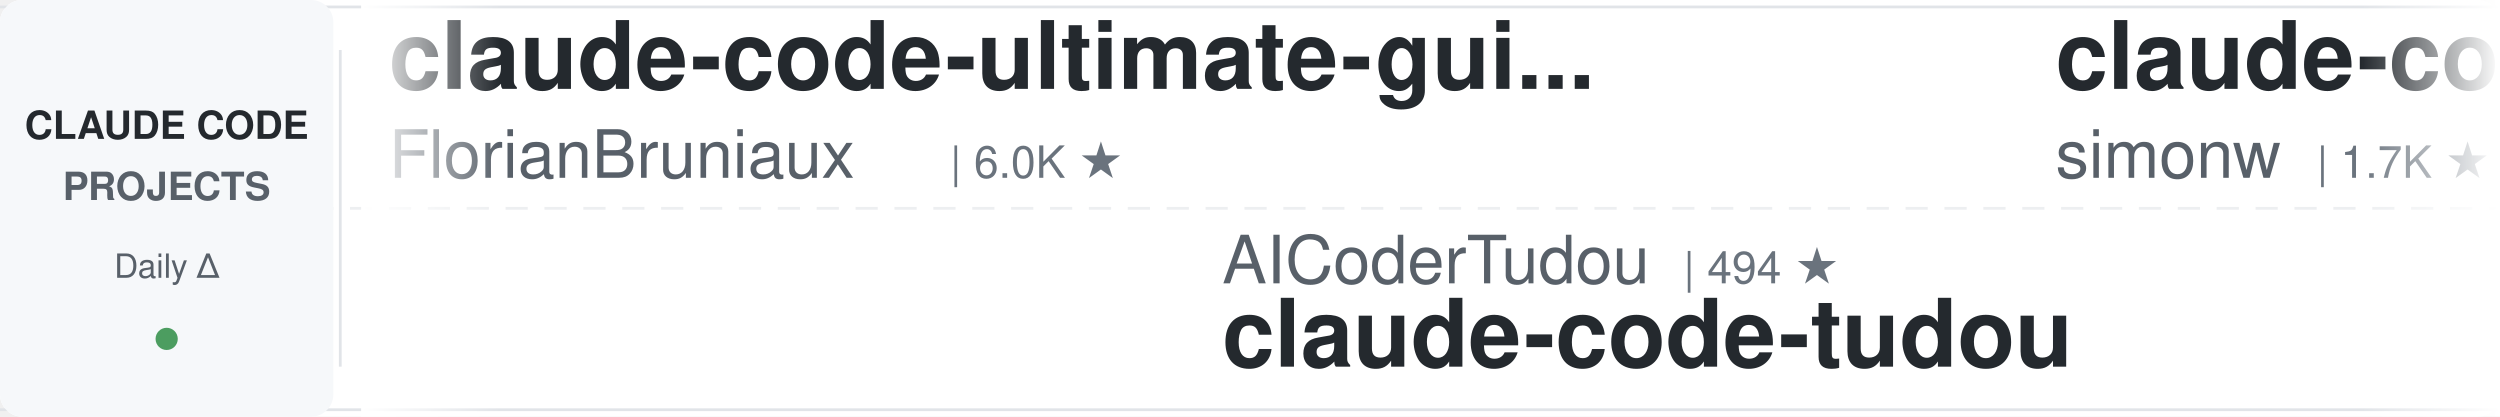
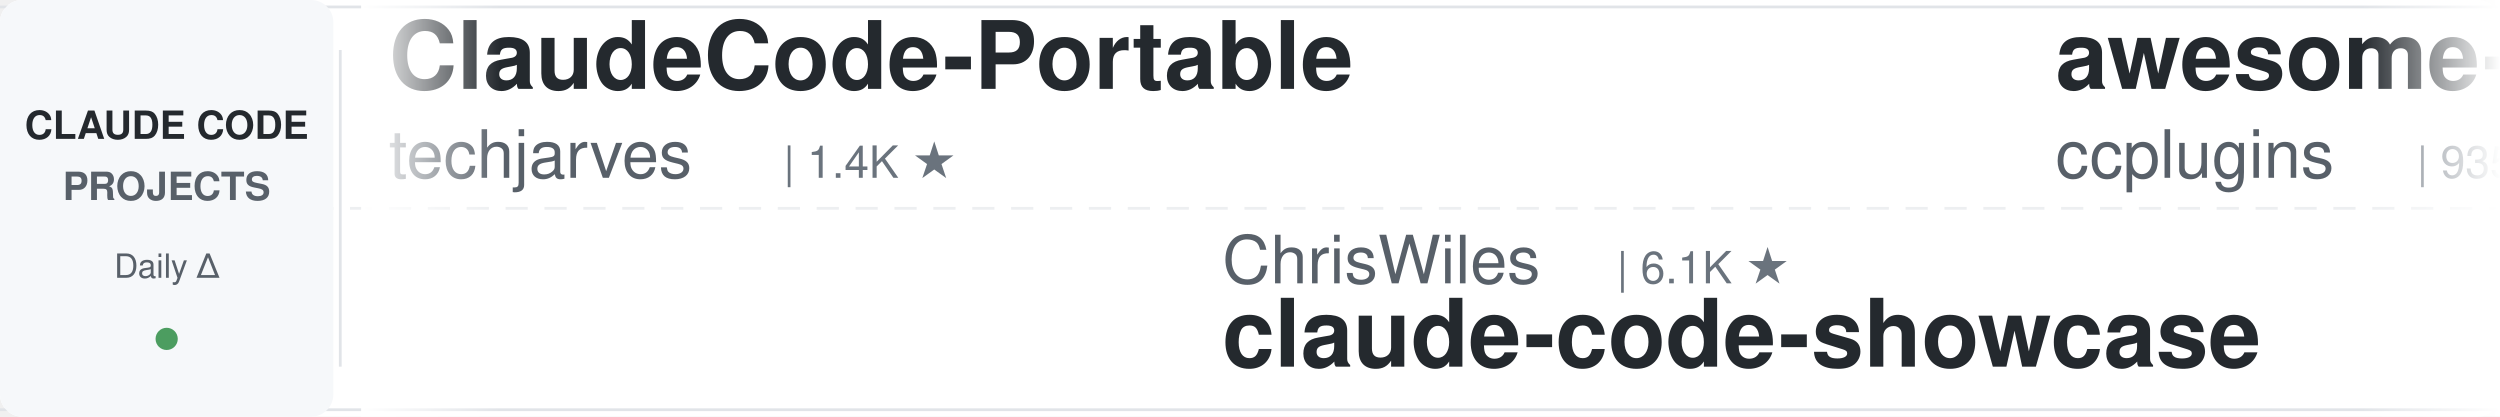
<svg xmlns="http://www.w3.org/2000/svg" width="900" height="150">
  <defs>
    <linearGradient id="leftFade" x1="0%" y1="0%" x2="100%" y2="0%">
      <stop offset="0%" style="stop-color:#ffffff;stop-opacity:1" />
      <stop offset="100%" style="stop-color:#ffffff;stop-opacity:0" />
    </linearGradient>
    <linearGradient id="rightFade" x1="0%" y1="0%" x2="100%" y2="0%">
      <stop offset="0%" style="stop-color:#ffffff;stop-opacity:0" />
      <stop offset="100%" style="stop-color:#ffffff;stop-opacity:1" />
    </linearGradient>
  </defs>
  <rect width="900" height="150" fill="#ffffff" rx="8" />
  <rect x="0" y="2" width="900" height="1" fill="#e1e4e8" />
  <rect x="0" y="147" width="900" height="1" fill="#e1e4e8" />
  <line x1="0" y1="75" x2="900" y2="75" stroke="#e1e4e8" stroke-width="1" stroke-dasharray="8 6" opacity="0.6" />
  <rect x="0" y="0" width="120" height="150" fill="#f6f8fa" rx="8" />
  <text x="60" y="50" font-family="-apple-system, BlinkMacSystemFont, 'Segoe UI', Helvetica, Arial, sans-serif" font-size="14" font-weight="600" fill="#24292e" text-anchor="middle">CLAUDE CODE</text>
  <text x="60" y="72" font-family="-apple-system, BlinkMacSystemFont, 'Segoe UI', Helvetica, Arial, sans-serif" font-size="14" font-weight="600" fill="#586069" text-anchor="middle">PROJECTS</text>
  <text x="60" y="100" font-family="-apple-system, BlinkMacSystemFont, 'Segoe UI', Helvetica, Arial, sans-serif" font-size="12" font-weight="500" fill="#586069" text-anchor="middle">Daily Δ</text>
  <circle cx="60" cy="122" r="4" fill="#22863a" opacity="0.8" />
  <rect x="122" y="18" width="1" height="114" fill="#e1e4e8" />
  <clipPath id="tickerClip">
    <rect x="130" y="0" width="770" height="150" />
  </clipPath>
  <g clip-path="url(#tickerClip)">
    <g id="tickerItems">
      <animateTransform attributeName="transform" attributeType="XML" type="translate" from="0 0" to="-3000 0" dur="54s" repeatCount="indefinite" />
      <g transform="translate(0, 0)">
-         <text x="140" y="32" font-family="-apple-system, BlinkMacSystemFont, 'Segoe UI', Helvetica, Arial, sans-serif" font-size="34" font-weight="600" fill="#24292e">claude-code-ultimate-gui...</text>
-         <text x="140" y="64" font-family="-apple-system, BlinkMacSystemFont, 'Segoe UI', Helvetica, Arial, sans-serif" font-size="24" font-weight="400" fill="#586069">FlorianBruniaux</text>
-         <text x="342" y="64" font-family="-apple-system, BlinkMacSystemFont, 'Segoe UI', Helvetica, Arial, sans-serif" font-size="16" font-weight="500" fill="#6a737d">| 6.0K ★</text>
+         <text x="140" y="32" font-family="-apple-system, BlinkMacSystemFont, 'Segoe UI', Helvetica, Arial, sans-serif" font-size="34" font-weight="600" fill="#24292e">ClaudeCode-Portable</text>
+         <text x="140" y="64" font-family="-apple-system, BlinkMacSystemFont, 'Segoe UI', Helvetica, Arial, sans-serif" font-size="24" font-weight="400" fill="#586069">techjarves</text>
+         <text x="282" y="64" font-family="-apple-system, BlinkMacSystemFont, 'Segoe UI', Helvetica, Arial, sans-serif" font-size="16" font-weight="500" fill="#6a737d">| 1.4K ★</text>
      </g>
      <g transform="translate(300, 0)">
+         <text x="140" y="102" font-family="-apple-system, BlinkMacSystemFont, 'Segoe UI', Helvetica, Arial, sans-serif" font-size="24" font-weight="400" fill="#586069">ChrisWiles</text>
+         <text x="282" y="102" font-family="-apple-system, BlinkMacSystemFont, 'Segoe UI', Helvetica, Arial, sans-serif" font-size="16" font-weight="500" fill="#6a737d">| 6.1K ★</text>
+         <text x="140" y="132" font-family="-apple-system, BlinkMacSystemFont, 'Segoe UI', Helvetica, Arial, sans-serif" font-size="34" font-weight="600" fill="#24292e">claude-code-showcase</text>
+       </g>
+       <g transform="translate(600, 0)">
+         <text x="140" y="32" font-family="-apple-system, BlinkMacSystemFont, 'Segoe UI', Helvetica, Arial, sans-serif" font-size="34" font-weight="600" fill="#24292e">awesome-claude-code-plug...</text>
+         <text x="140" y="64" font-family="-apple-system, BlinkMacSystemFont, 'Segoe UI', Helvetica, Arial, sans-serif" font-size="24" font-weight="400" fill="#586069">ccplugins</text>
+         <text x="270" y="64" font-family="-apple-system, BlinkMacSystemFont, 'Segoe UI', Helvetica, Arial, sans-serif" font-size="16" font-weight="500" fill="#6a737d">| 935 ★</text>
+       </g>
+       <g transform="translate(900, 0)">
+         <text x="140" y="102" font-family="-apple-system, BlinkMacSystemFont, 'Segoe UI', Helvetica, Arial, sans-serif" font-size="24" font-weight="400" fill="#586069">rohitg00</text>
+         <text x="258" y="102" font-family="-apple-system, BlinkMacSystemFont, 'Segoe UI', Helvetica, Arial, sans-serif" font-size="16" font-weight="500" fill="#6a737d">| 2.6K ★</text>
+         <text x="140" y="132" font-family="-apple-system, BlinkMacSystemFont, 'Segoe UI', Helvetica, Arial, sans-serif" font-size="34" font-weight="600" fill="#24292e">awesome-claude-code-tool...</text>
+       </g>
+       <g transform="translate(1200, 0)">
+         <text x="140" y="32" font-family="-apple-system, BlinkMacSystemFont, 'Segoe UI', Helvetica, Arial, sans-serif" font-size="34" font-weight="600" fill="#24292e">claude-code-spec-workflo...</text>
+         <text x="140" y="64" font-family="-apple-system, BlinkMacSystemFont, 'Segoe UI', Helvetica, Arial, sans-serif" font-size="24" font-weight="400" fill="#586069">Pimzino</text>
+         <text x="246" y="64" font-family="-apple-system, BlinkMacSystemFont, 'Segoe UI', Helvetica, Arial, sans-serif" font-size="16" font-weight="500" fill="#6a737d">| 3.9K ★</text>
+       </g>
+       <g transform="translate(1500, 0)">
+         <text x="140" y="102" font-family="-apple-system, BlinkMacSystemFont, 'Segoe UI', Helvetica, Arial, sans-serif" font-size="24" font-weight="400" fill="#586069">kodu-ai</text>
+         <text x="246" y="102" font-family="-apple-system, BlinkMacSystemFont, 'Segoe UI', Helvetica, Arial, sans-serif" font-size="16" font-weight="500" fill="#6a737d">| 5.2K ★</text>
+         <text x="140" y="132" font-family="-apple-system, BlinkMacSystemFont, 'Segoe UI', Helvetica, Arial, sans-serif" font-size="34" font-weight="600" fill="#24292e">claude-coder</text>
+       </g>
+       <g transform="translate(1800, 0)">
+         <text x="140" y="32" font-family="-apple-system, BlinkMacSystemFont, 'Segoe UI', Helvetica, Arial, sans-serif" font-size="34" font-weight="600" fill="#24292e">Claude-Code-Source-Study</text>
+         <text x="140" y="64" font-family="-apple-system, BlinkMacSystemFont, 'Segoe UI', Helvetica, Arial, sans-serif" font-size="24" font-weight="400" fill="#586069">luyao618</text>
+         <text x="258" y="64" font-family="-apple-system, BlinkMacSystemFont, 'Segoe UI', Helvetica, Arial, sans-serif" font-size="16" font-weight="500" fill="#6a737d">| 1.7K ★</text>
+       </g>
+       <g transform="translate(2100, 0)">
+         <text x="140" y="102" font-family="-apple-system, BlinkMacSystemFont, 'Segoe UI', Helvetica, Arial, sans-serif" font-size="24" font-weight="400" fill="#586069">Alishahryar1</text>
+         <text x="306" y="102" font-family="-apple-system, BlinkMacSystemFont, 'Segoe UI', Helvetica, Arial, sans-serif" font-size="16" font-weight="500" fill="#6a737d">| 54.7K ★</text>
+         <text x="140" y="132" font-family="-apple-system, BlinkMacSystemFont, 'Segoe UI', Helvetica, Arial, sans-serif" font-size="34" font-weight="600" fill="#24292e">free-claude-code</text>
+       </g>
+       <g transform="translate(2400, 0)">
+         <text x="140" y="32" font-family="-apple-system, BlinkMacSystemFont, 'Segoe UI', Helvetica, Arial, sans-serif" font-size="34" font-weight="600" fill="#24292e">claude-code-templates</text>
+         <text x="140" y="64" font-family="-apple-system, BlinkMacSystemFont, 'Segoe UI', Helvetica, Arial, sans-serif" font-size="24" font-weight="400" fill="#586069">davila7</text>
+         <text x="246" y="64" font-family="-apple-system, BlinkMacSystemFont, 'Segoe UI', Helvetica, Arial, sans-serif" font-size="16" font-weight="500" fill="#6a737d">| 30.7K ★</text>
+       </g>
+       <g transform="translate(2700, 0)">
        <text x="140" y="102" font-family="-apple-system, BlinkMacSystemFont, 'Segoe UI', Helvetica, Arial, sans-serif" font-size="24" font-weight="400" fill="#586069">AICoderTudou</text>
        <text x="306" y="102" font-family="-apple-system, BlinkMacSystemFont, 'Segoe UI', Helvetica, Arial, sans-serif" font-size="16" font-weight="500" fill="#6a737d">| 494 ★</text>
        <text x="140" y="132" font-family="-apple-system, BlinkMacSystemFont, 'Segoe UI', Helvetica, Arial, sans-serif" font-size="34" font-weight="600" fill="#24292e">claude-code-tudou</text>
      </g>
-       <g transform="translate(600, 0)">
-         <text x="140" y="32" font-family="-apple-system, BlinkMacSystemFont, 'Segoe UI', Helvetica, Arial, sans-serif" font-size="34" font-weight="600" fill="#24292e">claude-code-transcripts</text>
-         <text x="140" y="64" font-family="-apple-system, BlinkMacSystemFont, 'Segoe UI', Helvetica, Arial, sans-serif" font-size="24" font-weight="400" fill="#586069">simonw</text>
-         <text x="234" y="64" font-family="-apple-system, BlinkMacSystemFont, 'Segoe UI', Helvetica, Arial, sans-serif" font-size="16" font-weight="500" fill="#6a737d">| 1.7K ★</text>
-       </g>
-       <g transform="translate(900, 0)">
-         <text x="140" y="102" font-family="-apple-system, BlinkMacSystemFont, 'Segoe UI', Helvetica, Arial, sans-serif" font-size="24" font-weight="400" fill="#586069">liuup</text>
-         <text x="222" y="102" font-family="-apple-system, BlinkMacSystemFont, 'Segoe UI', Helvetica, Arial, sans-serif" font-size="16" font-weight="500" fill="#6a737d">| 3.9K ★</text>
-         <text x="140" y="132" font-family="-apple-system, BlinkMacSystemFont, 'Segoe UI', Helvetica, Arial, sans-serif" font-size="34" font-weight="600" fill="#24292e">claude-code-analysis</text>
-       </g>
-       <g transform="translate(1200, 0)">
-         <text x="140" y="32" font-family="-apple-system, BlinkMacSystemFont, 'Segoe UI', Helvetica, Arial, sans-serif" font-size="34" font-weight="600" fill="#24292e">Claude-Code-Game-Studios</text>
-         <text x="140" y="64" font-family="-apple-system, BlinkMacSystemFont, 'Segoe UI', Helvetica, Arial, sans-serif" font-size="24" font-weight="400" fill="#586069">Donchitos</text>
-         <text x="270" y="64" font-family="-apple-system, BlinkMacSystemFont, 'Segoe UI', Helvetica, Arial, sans-serif" font-size="16" font-weight="500" fill="#6a737d">| 25.0K ★</text>
-       </g>
-       <g transform="translate(1500, 0)">
-         <text x="140" y="102" font-family="-apple-system, BlinkMacSystemFont, 'Segoe UI', Helvetica, Arial, sans-serif" font-size="24" font-weight="400" fill="#586069">davila7</text>
-         <text x="246" y="102" font-family="-apple-system, BlinkMacSystemFont, 'Segoe UI', Helvetica, Arial, sans-serif" font-size="16" font-weight="500" fill="#6a737d">| 30.7K ★</text>
-         <text x="140" y="132" font-family="-apple-system, BlinkMacSystemFont, 'Segoe UI', Helvetica, Arial, sans-serif" font-size="34" font-weight="600" fill="#24292e">claude-code-templates</text>
-       </g>
-       <g transform="translate(1800, 0)">
-         <text x="140" y="32" font-family="-apple-system, BlinkMacSystemFont, 'Segoe UI', Helvetica, Arial, sans-serif" font-size="34" font-weight="600" fill="#24292e">Dive-into-Claude-Code</text>
-         <text x="140" y="64" font-family="-apple-system, BlinkMacSystemFont, 'Segoe UI', Helvetica, Arial, sans-serif" font-size="24" font-weight="400" fill="#586069">VILA-Lab</text>
-         <text x="258" y="64" font-family="-apple-system, BlinkMacSystemFont, 'Segoe UI', Helvetica, Arial, sans-serif" font-size="16" font-weight="500" fill="#6a737d">| 2.1K ★</text>
-       </g>
-       <g transform="translate(2100, 0)">
-         <text x="140" y="102" font-family="-apple-system, BlinkMacSystemFont, 'Segoe UI', Helvetica, Arial, sans-serif" font-size="24" font-weight="400" fill="#586069">JrCx7scC</text>
-         <text x="258" y="102" font-family="-apple-system, BlinkMacSystemFont, 'Segoe UI', Helvetica, Arial, sans-serif" font-size="16" font-weight="500" fill="#6a737d">| 376 ★</text>
-         <text x="140" y="132" font-family="-apple-system, BlinkMacSystemFont, 'Segoe UI', Helvetica, Arial, sans-serif" font-size="34" font-weight="600" fill="#24292e">claude-code-source</text>
-       </g>
-       <g transform="translate(2400, 0)">
-         <text x="140" y="32" font-family="-apple-system, BlinkMacSystemFont, 'Segoe UI', Helvetica, Arial, sans-serif" font-size="34" font-weight="600" fill="#24292e">system_prompts_leaks</text>
-         <text x="140" y="64" font-family="-apple-system, BlinkMacSystemFont, 'Segoe UI', Helvetica, Arial, sans-serif" font-size="24" font-weight="400" fill="#586069">asgeirtj</text>
-         <text x="258" y="64" font-family="-apple-system, BlinkMacSystemFont, 'Segoe UI', Helvetica, Arial, sans-serif" font-size="16" font-weight="500" fill="#6a737d">| 65.2K ★</text>
-       </g>
-       <g transform="translate(2700, 0)">
-         <text x="140" y="102" font-family="-apple-system, BlinkMacSystemFont, 'Segoe UI', Helvetica, Arial, sans-serif" font-size="24" font-weight="400" fill="#586069">WorldFlowAI</text>
-         <text x="294" y="102" font-family="-apple-system, BlinkMacSystemFont, 'Segoe UI', Helvetica, Arial, sans-serif" font-size="16" font-weight="500" fill="#6a737d">| 2.9K ★</text>
-         <text x="140" y="132" font-family="-apple-system, BlinkMacSystemFont, 'Segoe UI', Helvetica, Arial, sans-serif" font-size="34" font-weight="600" fill="#24292e">everything-claude-code</text>
-       </g>
      <g transform="translate(3000, 0)">
-         <text x="140" y="32" font-family="-apple-system, BlinkMacSystemFont, 'Segoe UI', Helvetica, Arial, sans-serif" font-size="34" font-weight="600" fill="#24292e">claude-code-ultimate-gui...</text>
-         <text x="140" y="64" font-family="-apple-system, BlinkMacSystemFont, 'Segoe UI', Helvetica, Arial, sans-serif" font-size="24" font-weight="400" fill="#586069">FlorianBruniaux</text>
-         <text x="342" y="64" font-family="-apple-system, BlinkMacSystemFont, 'Segoe UI', Helvetica, Arial, sans-serif" font-size="16" font-weight="500" fill="#6a737d">| 6.0K ★</text>
+         <text x="140" y="32" font-family="-apple-system, BlinkMacSystemFont, 'Segoe UI', Helvetica, Arial, sans-serif" font-size="34" font-weight="600" fill="#24292e">ClaudeCode-Portable</text>
+         <text x="140" y="64" font-family="-apple-system, BlinkMacSystemFont, 'Segoe UI', Helvetica, Arial, sans-serif" font-size="24" font-weight="400" fill="#586069">techjarves</text>
+         <text x="282" y="64" font-family="-apple-system, BlinkMacSystemFont, 'Segoe UI', Helvetica, Arial, sans-serif" font-size="16" font-weight="500" fill="#6a737d">| 1.4K ★</text>
      </g>
      <g transform="translate(3300, 0)">
-         <text x="140" y="102" font-family="-apple-system, BlinkMacSystemFont, 'Segoe UI', Helvetica, Arial, sans-serif" font-size="24" font-weight="400" fill="#586069">AICoderTudou</text>
-         <text x="306" y="102" font-family="-apple-system, BlinkMacSystemFont, 'Segoe UI', Helvetica, Arial, sans-serif" font-size="16" font-weight="500" fill="#6a737d">| 494 ★</text>
-         <text x="140" y="132" font-family="-apple-system, BlinkMacSystemFont, 'Segoe UI', Helvetica, Arial, sans-serif" font-size="34" font-weight="600" fill="#24292e">claude-code-tudou</text>
+         <text x="140" y="102" font-family="-apple-system, BlinkMacSystemFont, 'Segoe UI', Helvetica, Arial, sans-serif" font-size="24" font-weight="400" fill="#586069">ChrisWiles</text>
+         <text x="282" y="102" font-family="-apple-system, BlinkMacSystemFont, 'Segoe UI', Helvetica, Arial, sans-serif" font-size="16" font-weight="500" fill="#6a737d">| 6.1K ★</text>
+         <text x="140" y="132" font-family="-apple-system, BlinkMacSystemFont, 'Segoe UI', Helvetica, Arial, sans-serif" font-size="34" font-weight="600" fill="#24292e">claude-code-showcase</text>
      </g>
      <g transform="translate(3600, 0)">
-         <text x="140" y="32" font-family="-apple-system, BlinkMacSystemFont, 'Segoe UI', Helvetica, Arial, sans-serif" font-size="34" font-weight="600" fill="#24292e">claude-code-transcripts</text>
-         <text x="140" y="64" font-family="-apple-system, BlinkMacSystemFont, 'Segoe UI', Helvetica, Arial, sans-serif" font-size="24" font-weight="400" fill="#586069">simonw</text>
-         <text x="234" y="64" font-family="-apple-system, BlinkMacSystemFont, 'Segoe UI', Helvetica, Arial, sans-serif" font-size="16" font-weight="500" fill="#6a737d">| 1.7K ★</text>
+         <text x="140" y="32" font-family="-apple-system, BlinkMacSystemFont, 'Segoe UI', Helvetica, Arial, sans-serif" font-size="34" font-weight="600" fill="#24292e">awesome-claude-code-plug...</text>
+         <text x="140" y="64" font-family="-apple-system, BlinkMacSystemFont, 'Segoe UI', Helvetica, Arial, sans-serif" font-size="24" font-weight="400" fill="#586069">ccplugins</text>
+         <text x="270" y="64" font-family="-apple-system, BlinkMacSystemFont, 'Segoe UI', Helvetica, Arial, sans-serif" font-size="16" font-weight="500" fill="#6a737d">| 935 ★</text>
      </g>
      <g transform="translate(3900, 0)">
-         <text x="140" y="102" font-family="-apple-system, BlinkMacSystemFont, 'Segoe UI', Helvetica, Arial, sans-serif" font-size="24" font-weight="400" fill="#586069">liuup</text>
-         <text x="222" y="102" font-family="-apple-system, BlinkMacSystemFont, 'Segoe UI', Helvetica, Arial, sans-serif" font-size="16" font-weight="500" fill="#6a737d">| 3.9K ★</text>
-         <text x="140" y="132" font-family="-apple-system, BlinkMacSystemFont, 'Segoe UI', Helvetica, Arial, sans-serif" font-size="34" font-weight="600" fill="#24292e">claude-code-analysis</text>
+         <text x="140" y="102" font-family="-apple-system, BlinkMacSystemFont, 'Segoe UI', Helvetica, Arial, sans-serif" font-size="24" font-weight="400" fill="#586069">rohitg00</text>
+         <text x="258" y="102" font-family="-apple-system, BlinkMacSystemFont, 'Segoe UI', Helvetica, Arial, sans-serif" font-size="16" font-weight="500" fill="#6a737d">| 2.6K ★</text>
+         <text x="140" y="132" font-family="-apple-system, BlinkMacSystemFont, 'Segoe UI', Helvetica, Arial, sans-serif" font-size="34" font-weight="600" fill="#24292e">awesome-claude-code-tool...</text>
      </g>
    </g>
  </g>
  <rect x="130" y="0" width="50" height="150" fill="url(#leftFade)" />
  <rect x="850" y="0" width="50" height="150" fill="url(#rightFade)" />
</svg>
